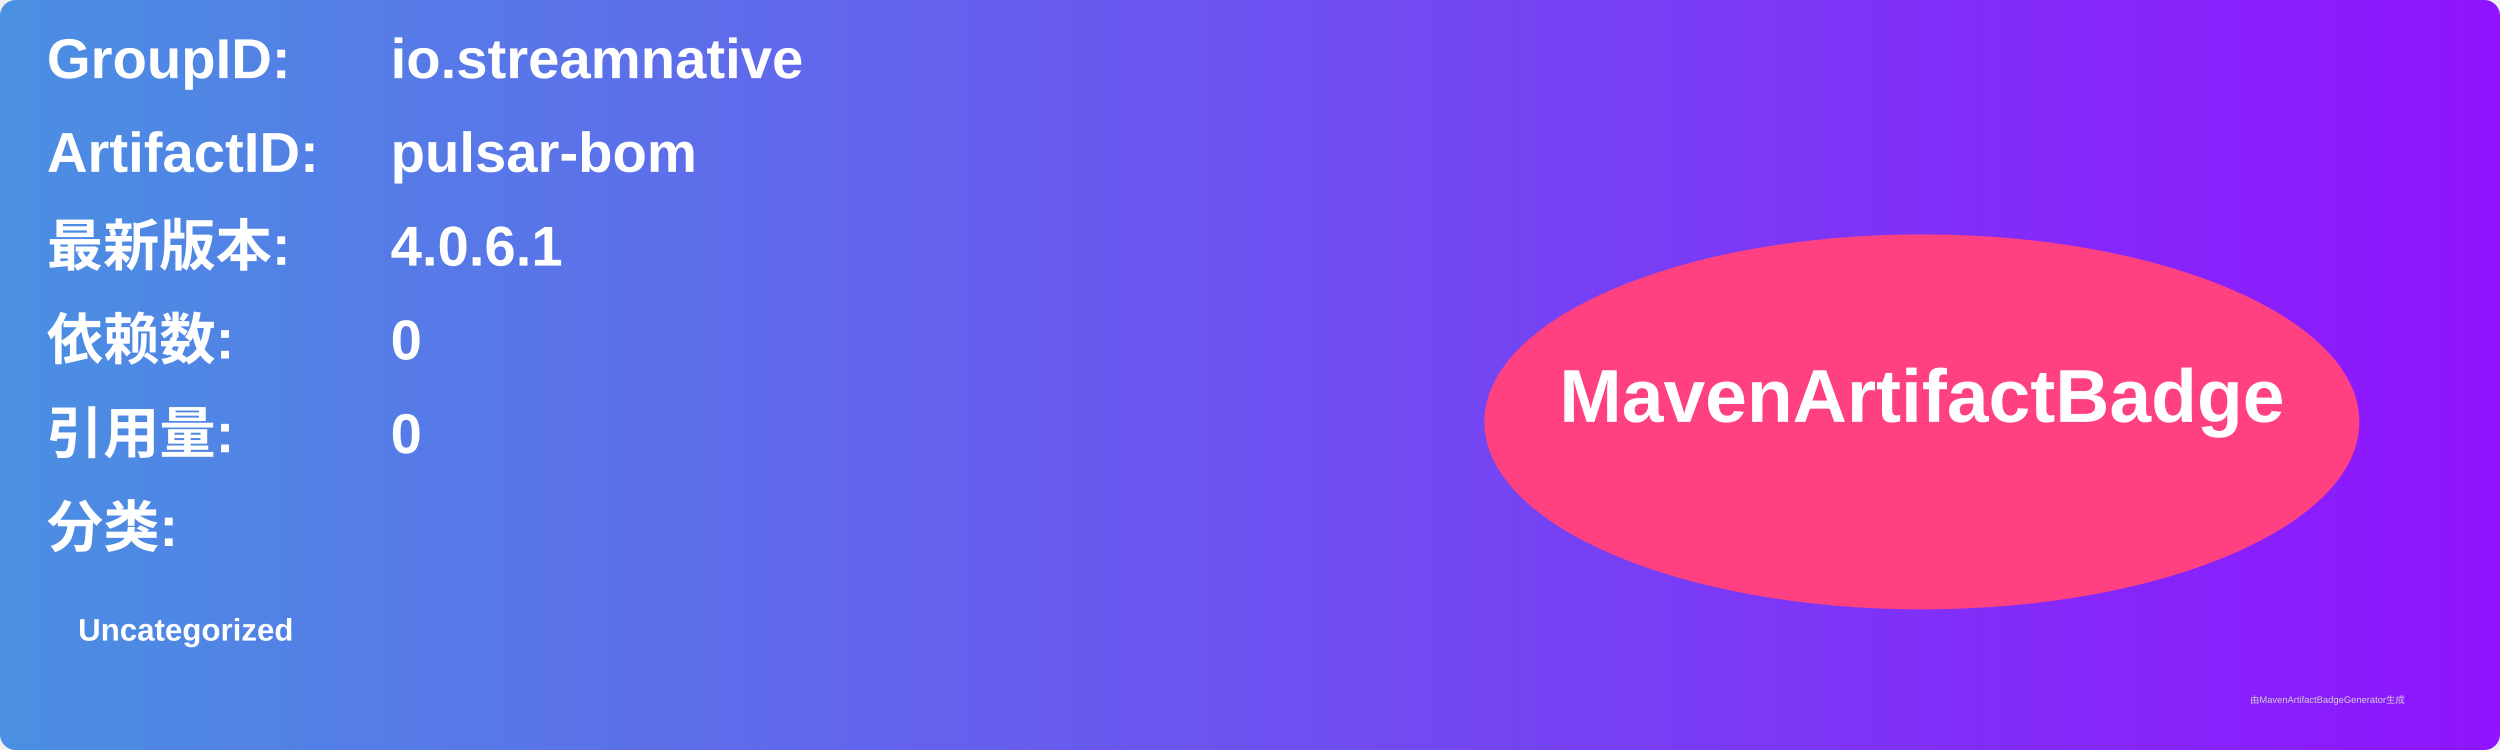
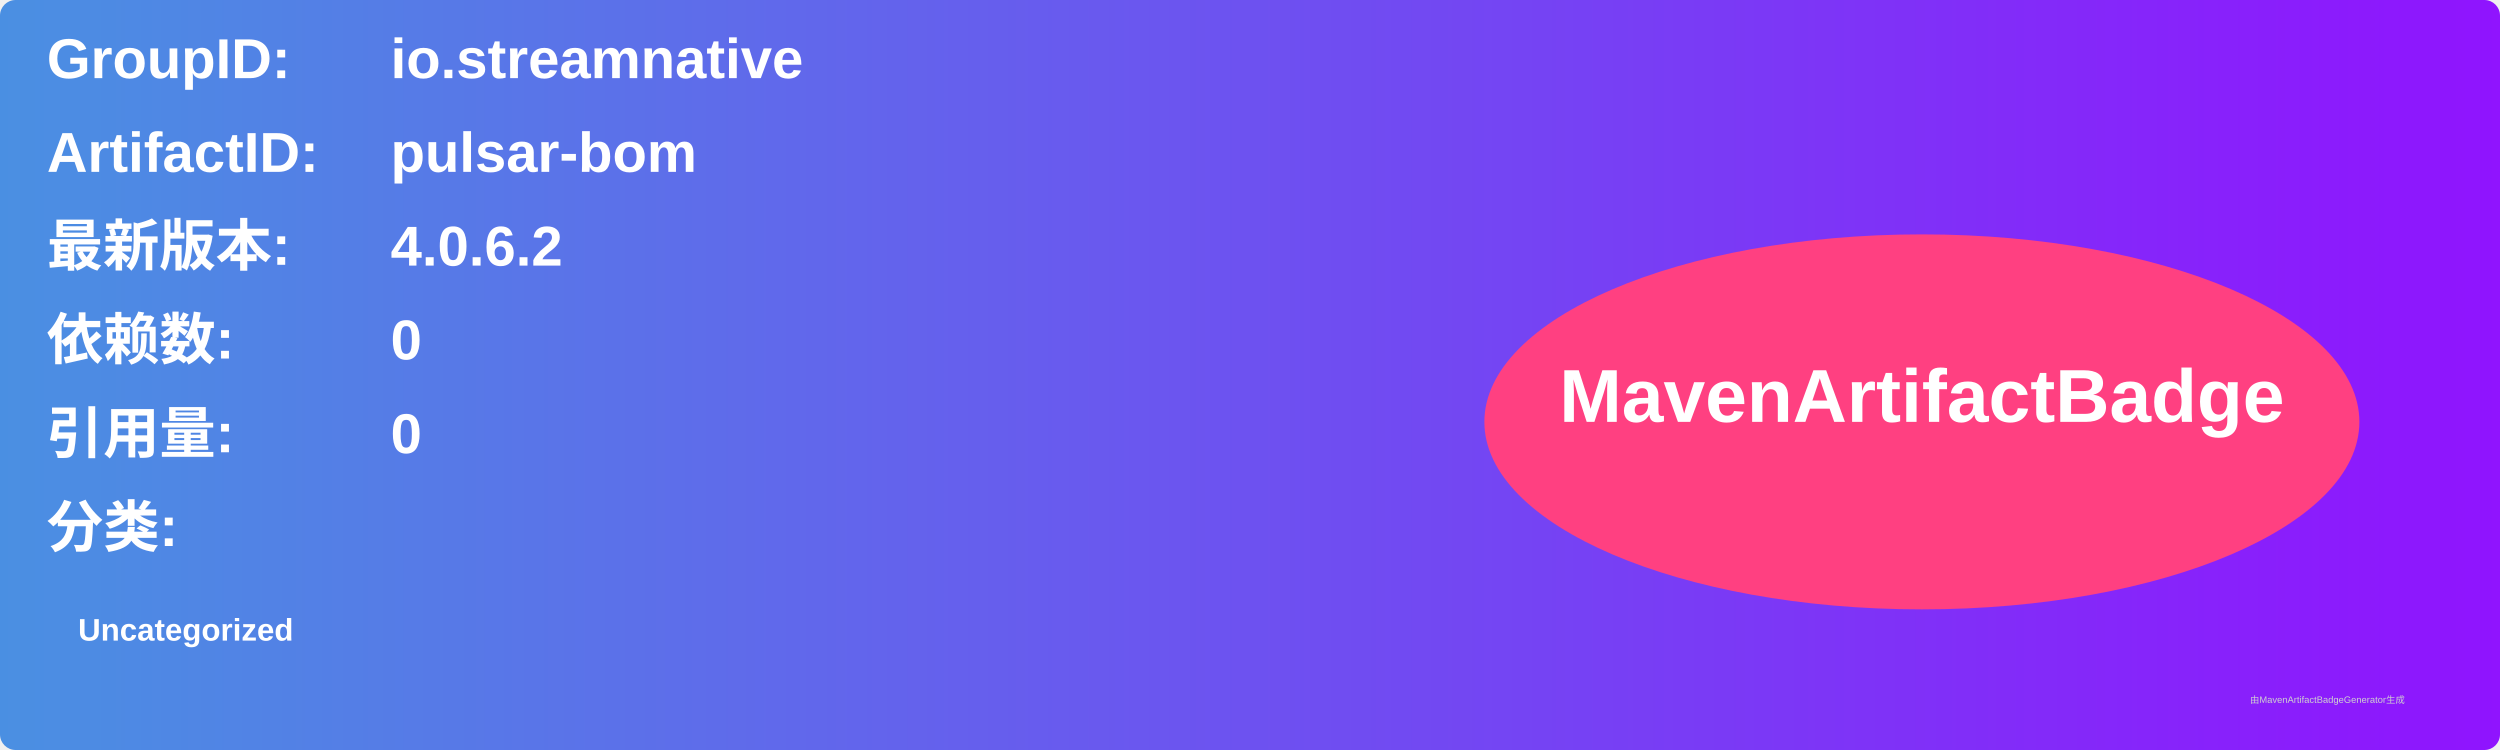
<svg xmlns="http://www.w3.org/2000/svg" width="800" height="240" viewBox="0 0 800 240">
  <linearGradient id="grad" x1="0%" y1="0%" x2="100%" y2="0%">
    <stop offset="0%" stop-color="#4a90e2" />
    <stop offset="100%" stop-color="#9013fe" />
  </linearGradient>
  <rect width="100%" height="100%" rx="5" ry="5" fill="url(#grad)" />
  <g transform="translate(15, 15)">
    <text x="0" y="10" font-family="Arial" font-size="18" fill="white" font-weight="bold" width="260">GroupID:</text>
    <text x="110" y="10" font-family="Arial" font-size="18" fill="white" font-weight="bold" width="460">io.streamnative</text>
    <text x="0" y="40" font-family="Arial" font-size="18" fill="white" font-weight="bold" width="260">ArtifactID:</text>
    <text x="110" y="40" font-family="Arial" font-size="18" fill="white" font-weight="bold" width="460">pulsar-bom</text>
    <text x="0" y="70" font-family="Arial" font-size="18" fill="white" font-weight="bold">最新版本:</text>
    <text x="110" y="70" font-family="Arial" font-size="18" fill="white" font-weight="bold">
-       <tspan font-weight="bold">4.0.6.1</tspan>
+       <tspan font-weight="bold">4.0.6.2</tspan>
    </text>
    <text x="0" y="100" font-family="Arial" font-size="18" fill="white" font-weight="bold">依赖数: </text>
    <text x="110" y="100" font-family="Arial" font-size="18" fill="white">
      <tspan font-weight="bold">0</tspan>
    </text>
    <text x="0" y="130" font-family="Arial" font-size="18" fill="white" font-weight="bold">引用量: </text>
    <text x="110" y="130" font-family="Arial" font-size="18" fill="white">
      <tspan font-weight="bold">0</tspan>
    </text>
    <text x="0" y="160" font-family="Arial" font-size="18" fill="white" font-weight="bold">分类:</text>
    <text x="10" y="190" font-family="Arial" font-size="10" fill="white">
      <tspan font-weight="bold">Uncategorized</tspan>
    </text>
    <ellipse cx="600" cy="120" rx="140" ry="60" fill="#ff4081" />
    <text x="600" y="120" text-anchor="middle" font-family="Arial" font-size="24" fill="white" font-weight="bold">MavenArtifactBadge</text>
  </g>
  <text x="720" y="225" font-family="Arial" font-size="3" fill="#d0d0d0">由MavenArtifactBadgeGenerator生成</text>
</svg>
